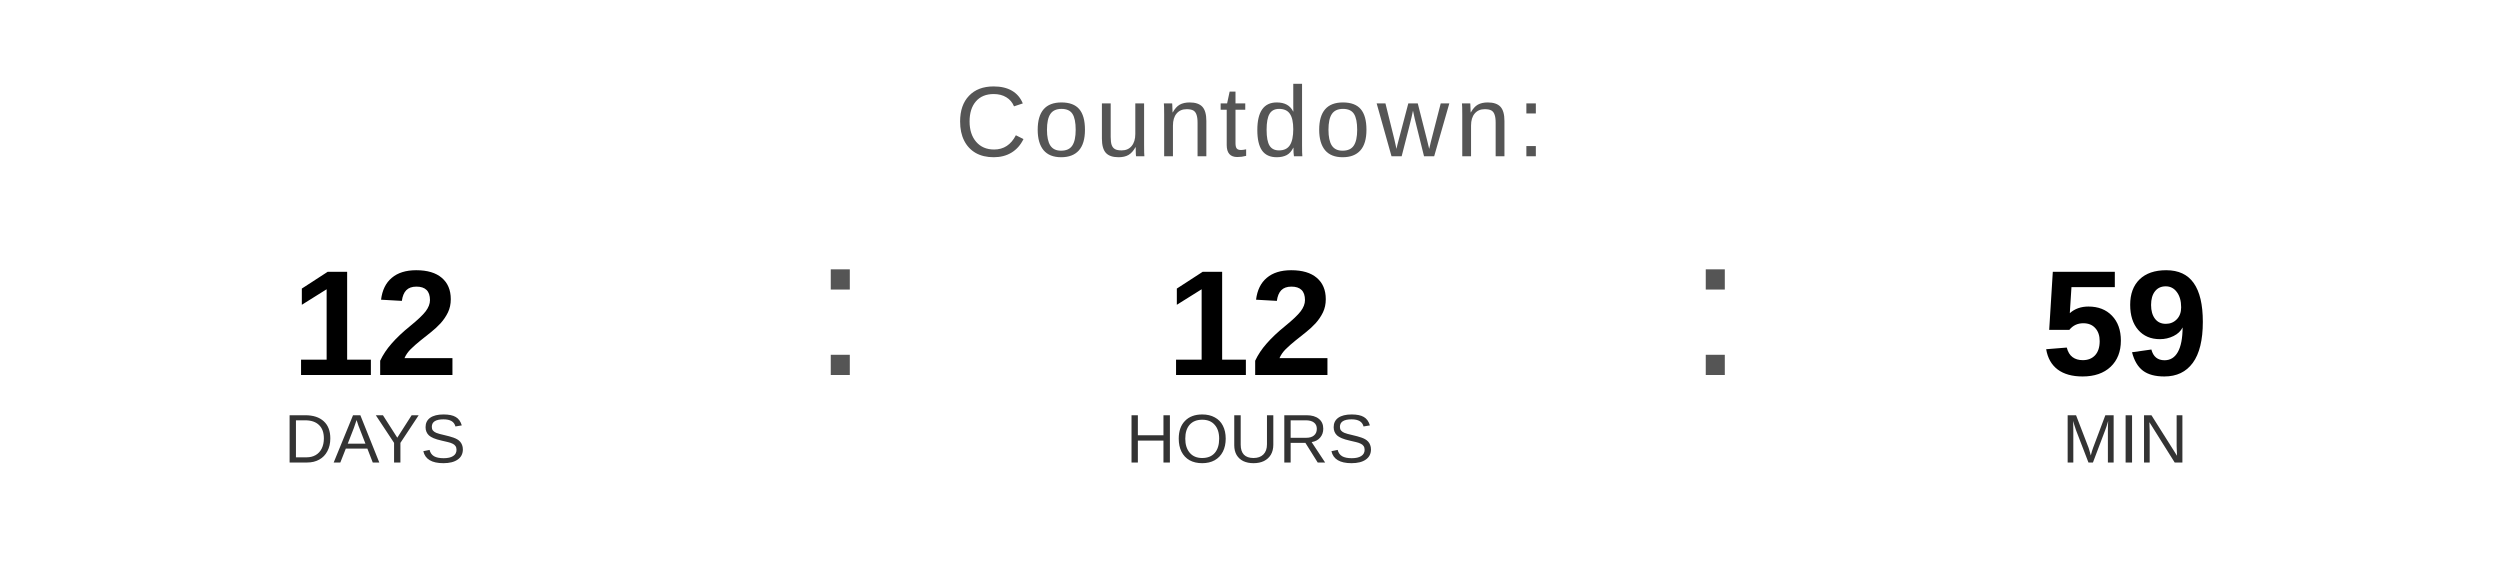
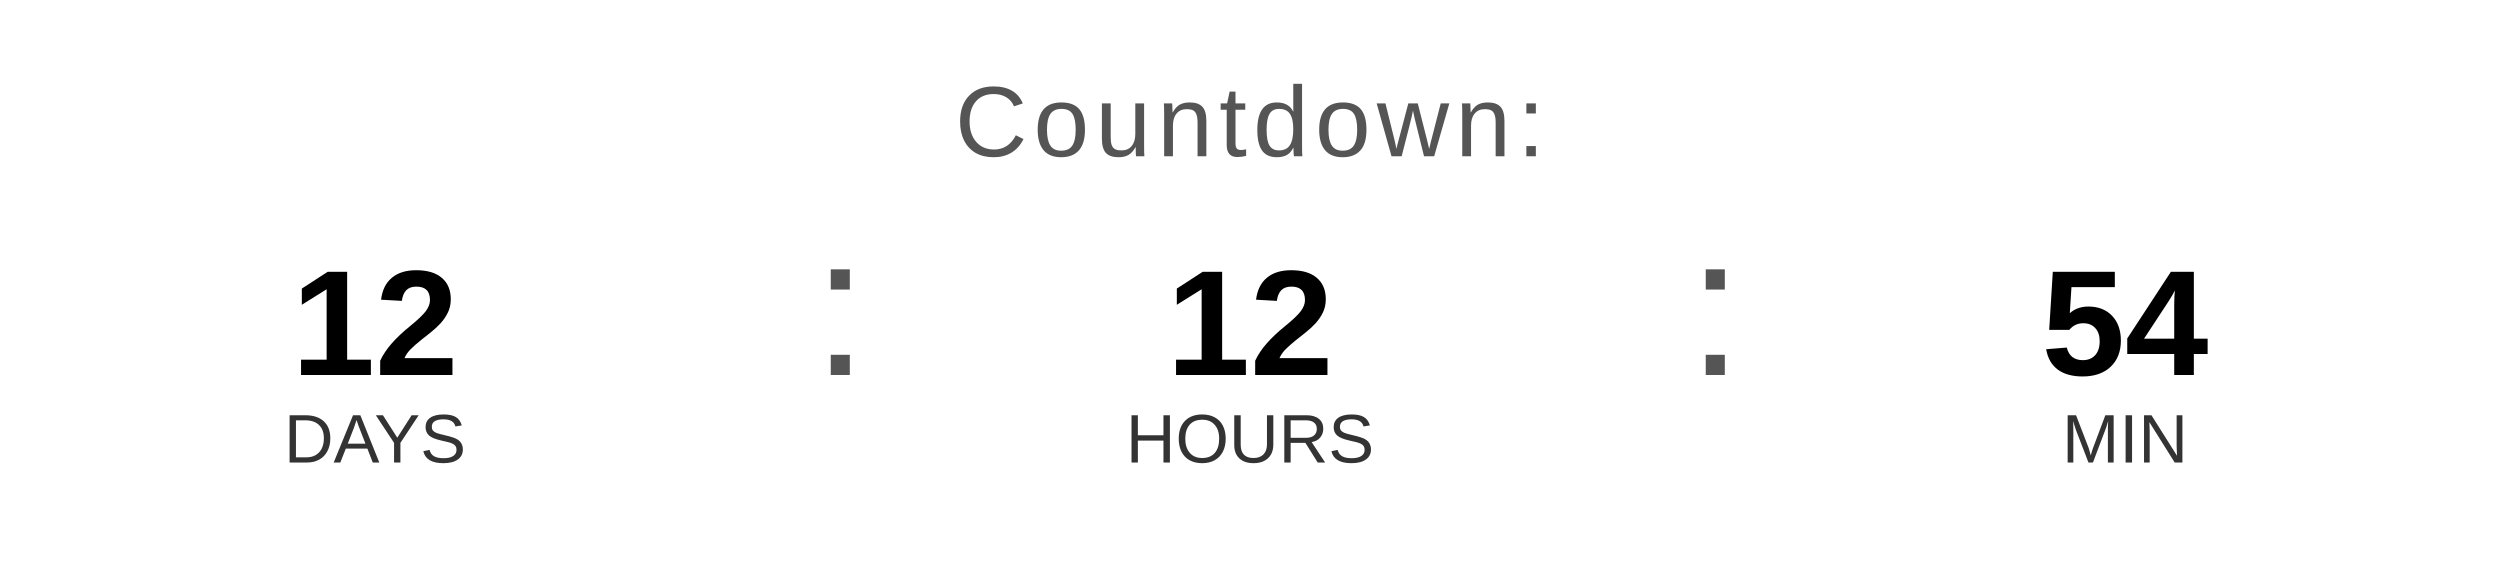
<svg xmlns="http://www.w3.org/2000/svg" width="400" height="90" viewBox="0 0 400 90">
  <text x="200" y="25" font-family="Arial, Helvetica, sans-serif" font-size="16" fill="#555555" text-anchor="middle" letter-spacing="1">
    Countdown:
  </text>
  <text x="60" y="60" font-family="Arial, Helvetica, sans-serif" font-size="24" font-weight="bold" fill="#000000" text-anchor="middle">12</text>
  <text x="60" y="74" font-family="Arial, Helvetica, sans-serif" font-size="11" fill="#333333" text-anchor="middle">DAYS</text>
  <text x="130" y="60" font-family="Arial, sans-serif" font-size="32" fill="#555555">:</text>
  <text x="200" y="60" font-family="Arial, Helvetica, sans-serif" font-size="24" font-weight="bold" fill="#000000" text-anchor="middle">12</text>
  <text x="200" y="74" font-family="Arial, Helvetica, sans-serif" font-size="11" fill="#333333" text-anchor="middle">HOURS</text>
  <text x="270" y="60" font-family="Arial, sans-serif" font-size="32" fill="#555555">:</text>
-   <text x="340" y="60" font-family="Arial, Helvetica, sans-serif" font-size="24" font-weight="bold" fill="#000000" text-anchor="middle">59</text>
+   <text x="340" y="60" font-family="Arial, Helvetica, sans-serif" font-size="24" font-weight="bold" fill="#000000" text-anchor="middle">54</text>
  <text x="340" y="74" font-family="Arial, Helvetica, sans-serif" font-size="11" fill="#333333" text-anchor="middle">MIN</text>
</svg>
